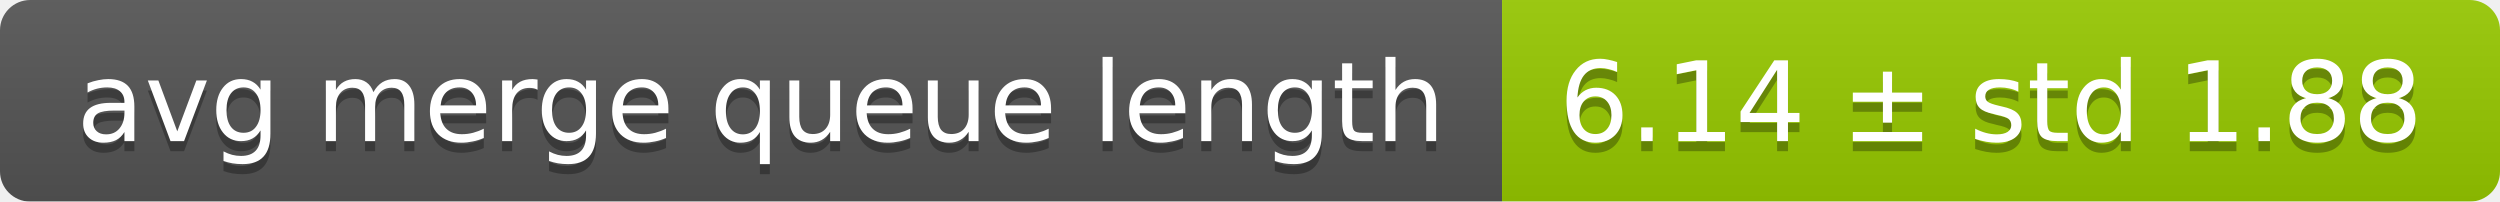
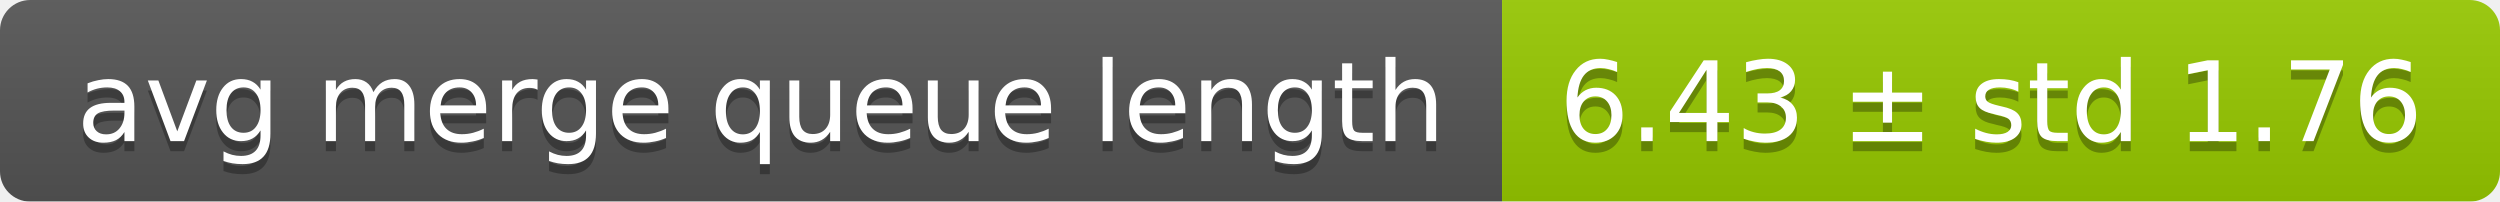
<svg xmlns="http://www.w3.org/2000/svg" width="248" height="20">
  <linearGradient id="smooth" x2="0" y2="100%">
    <stop offset="0" stop-color="#bbb" stop-opacity=".1" />
    <stop offset="1" stop-opacity=".1" />
  </linearGradient>
  <mask id="round">
    <rect width="248" height="20" rx="3" fill="#fff" />
  </mask>
  <g mask="url(#round)">
    <rect width="149" height="20" fill="#555" />
    <rect x="149" width="99" height="20" fill="#97ca00" />
    <rect width="248" height="20" fill="url(#smooth)" />
  </g>
  <g fill="#fff" text-anchor="middle" font-family="DejaVu Sans,Verdana,Geneva,sans-serif" font-size="11">
    <text x="75.5" y="15" fill="#010101" fill-opacity=".3">avg merge queue length</text>
    <text x="75.5" y="14">avg merge queue length</text>
-     <text x="197.5" y="15" fill="#010101" fill-opacity=".3">6.14 ± std 1.88</text>
-     <text x="197.5" y="14">6.14 ± std 1.88</text>
+     <text x="197.5" y="15" fill="#010101" fill-opacity=".3">6.43 ± std 1.76</text>
+     <text x="197.5" y="14">6.43 ± std 1.76</text>
  </g>
</svg>
